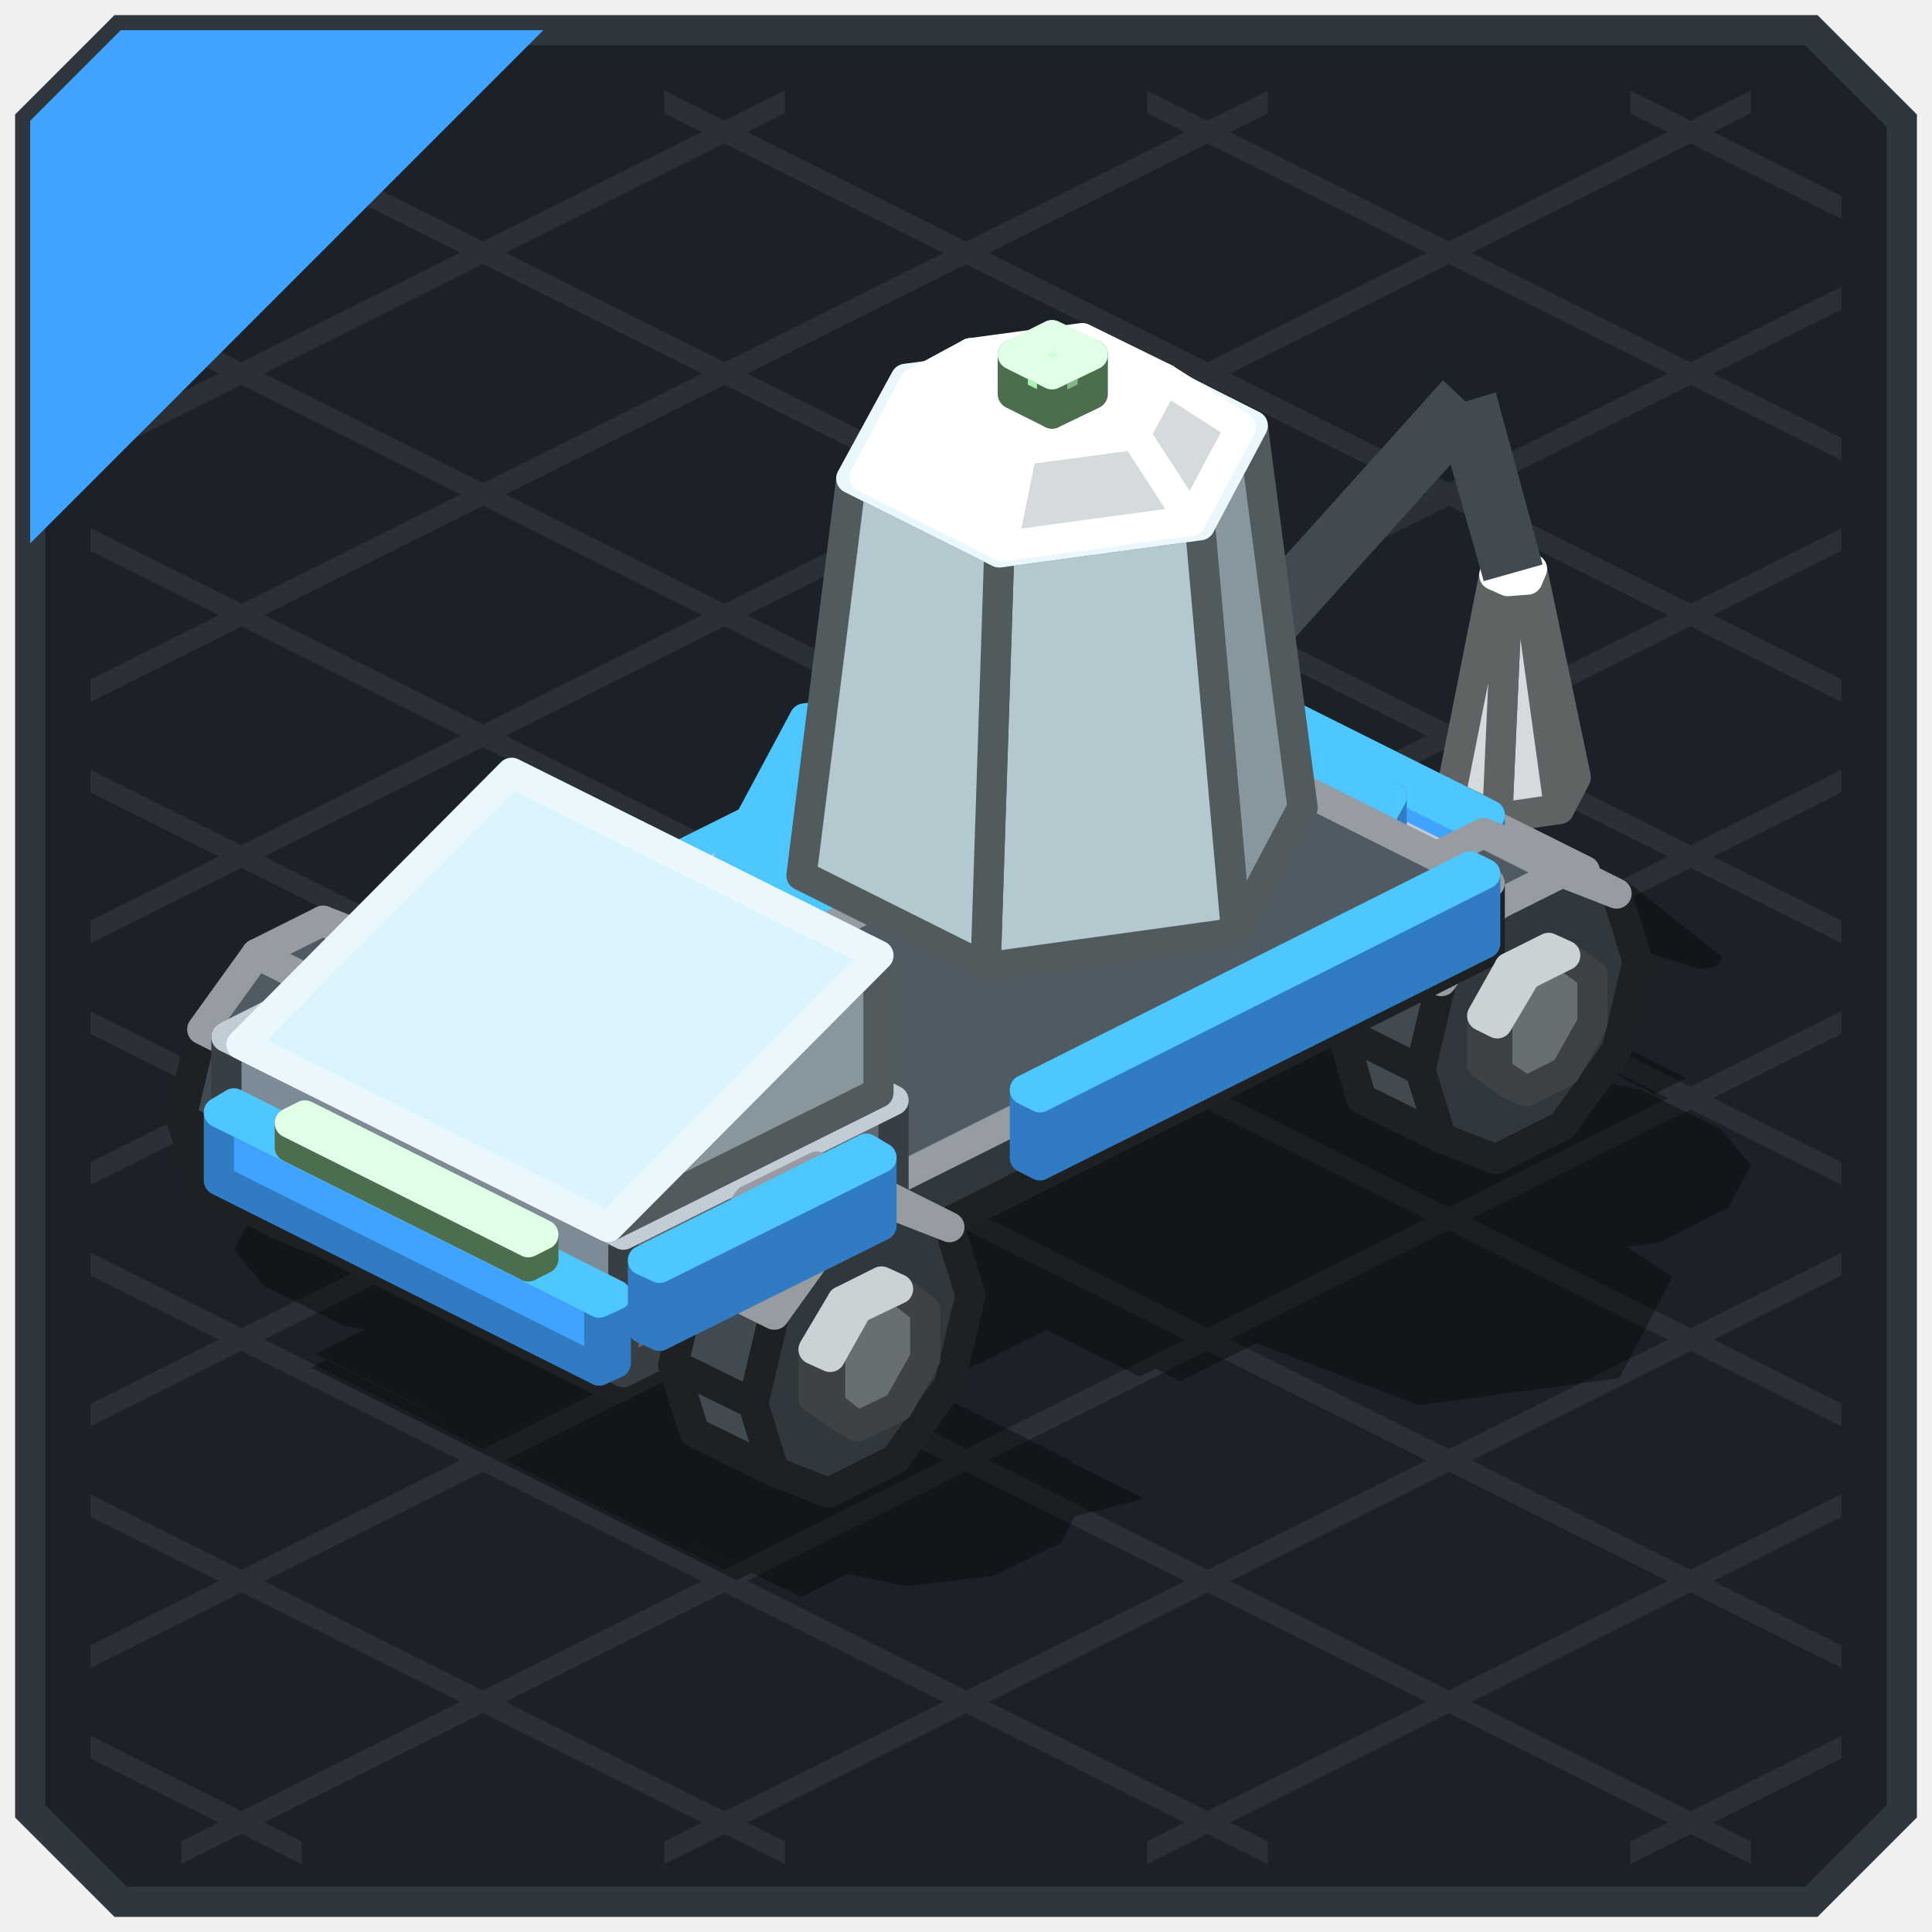
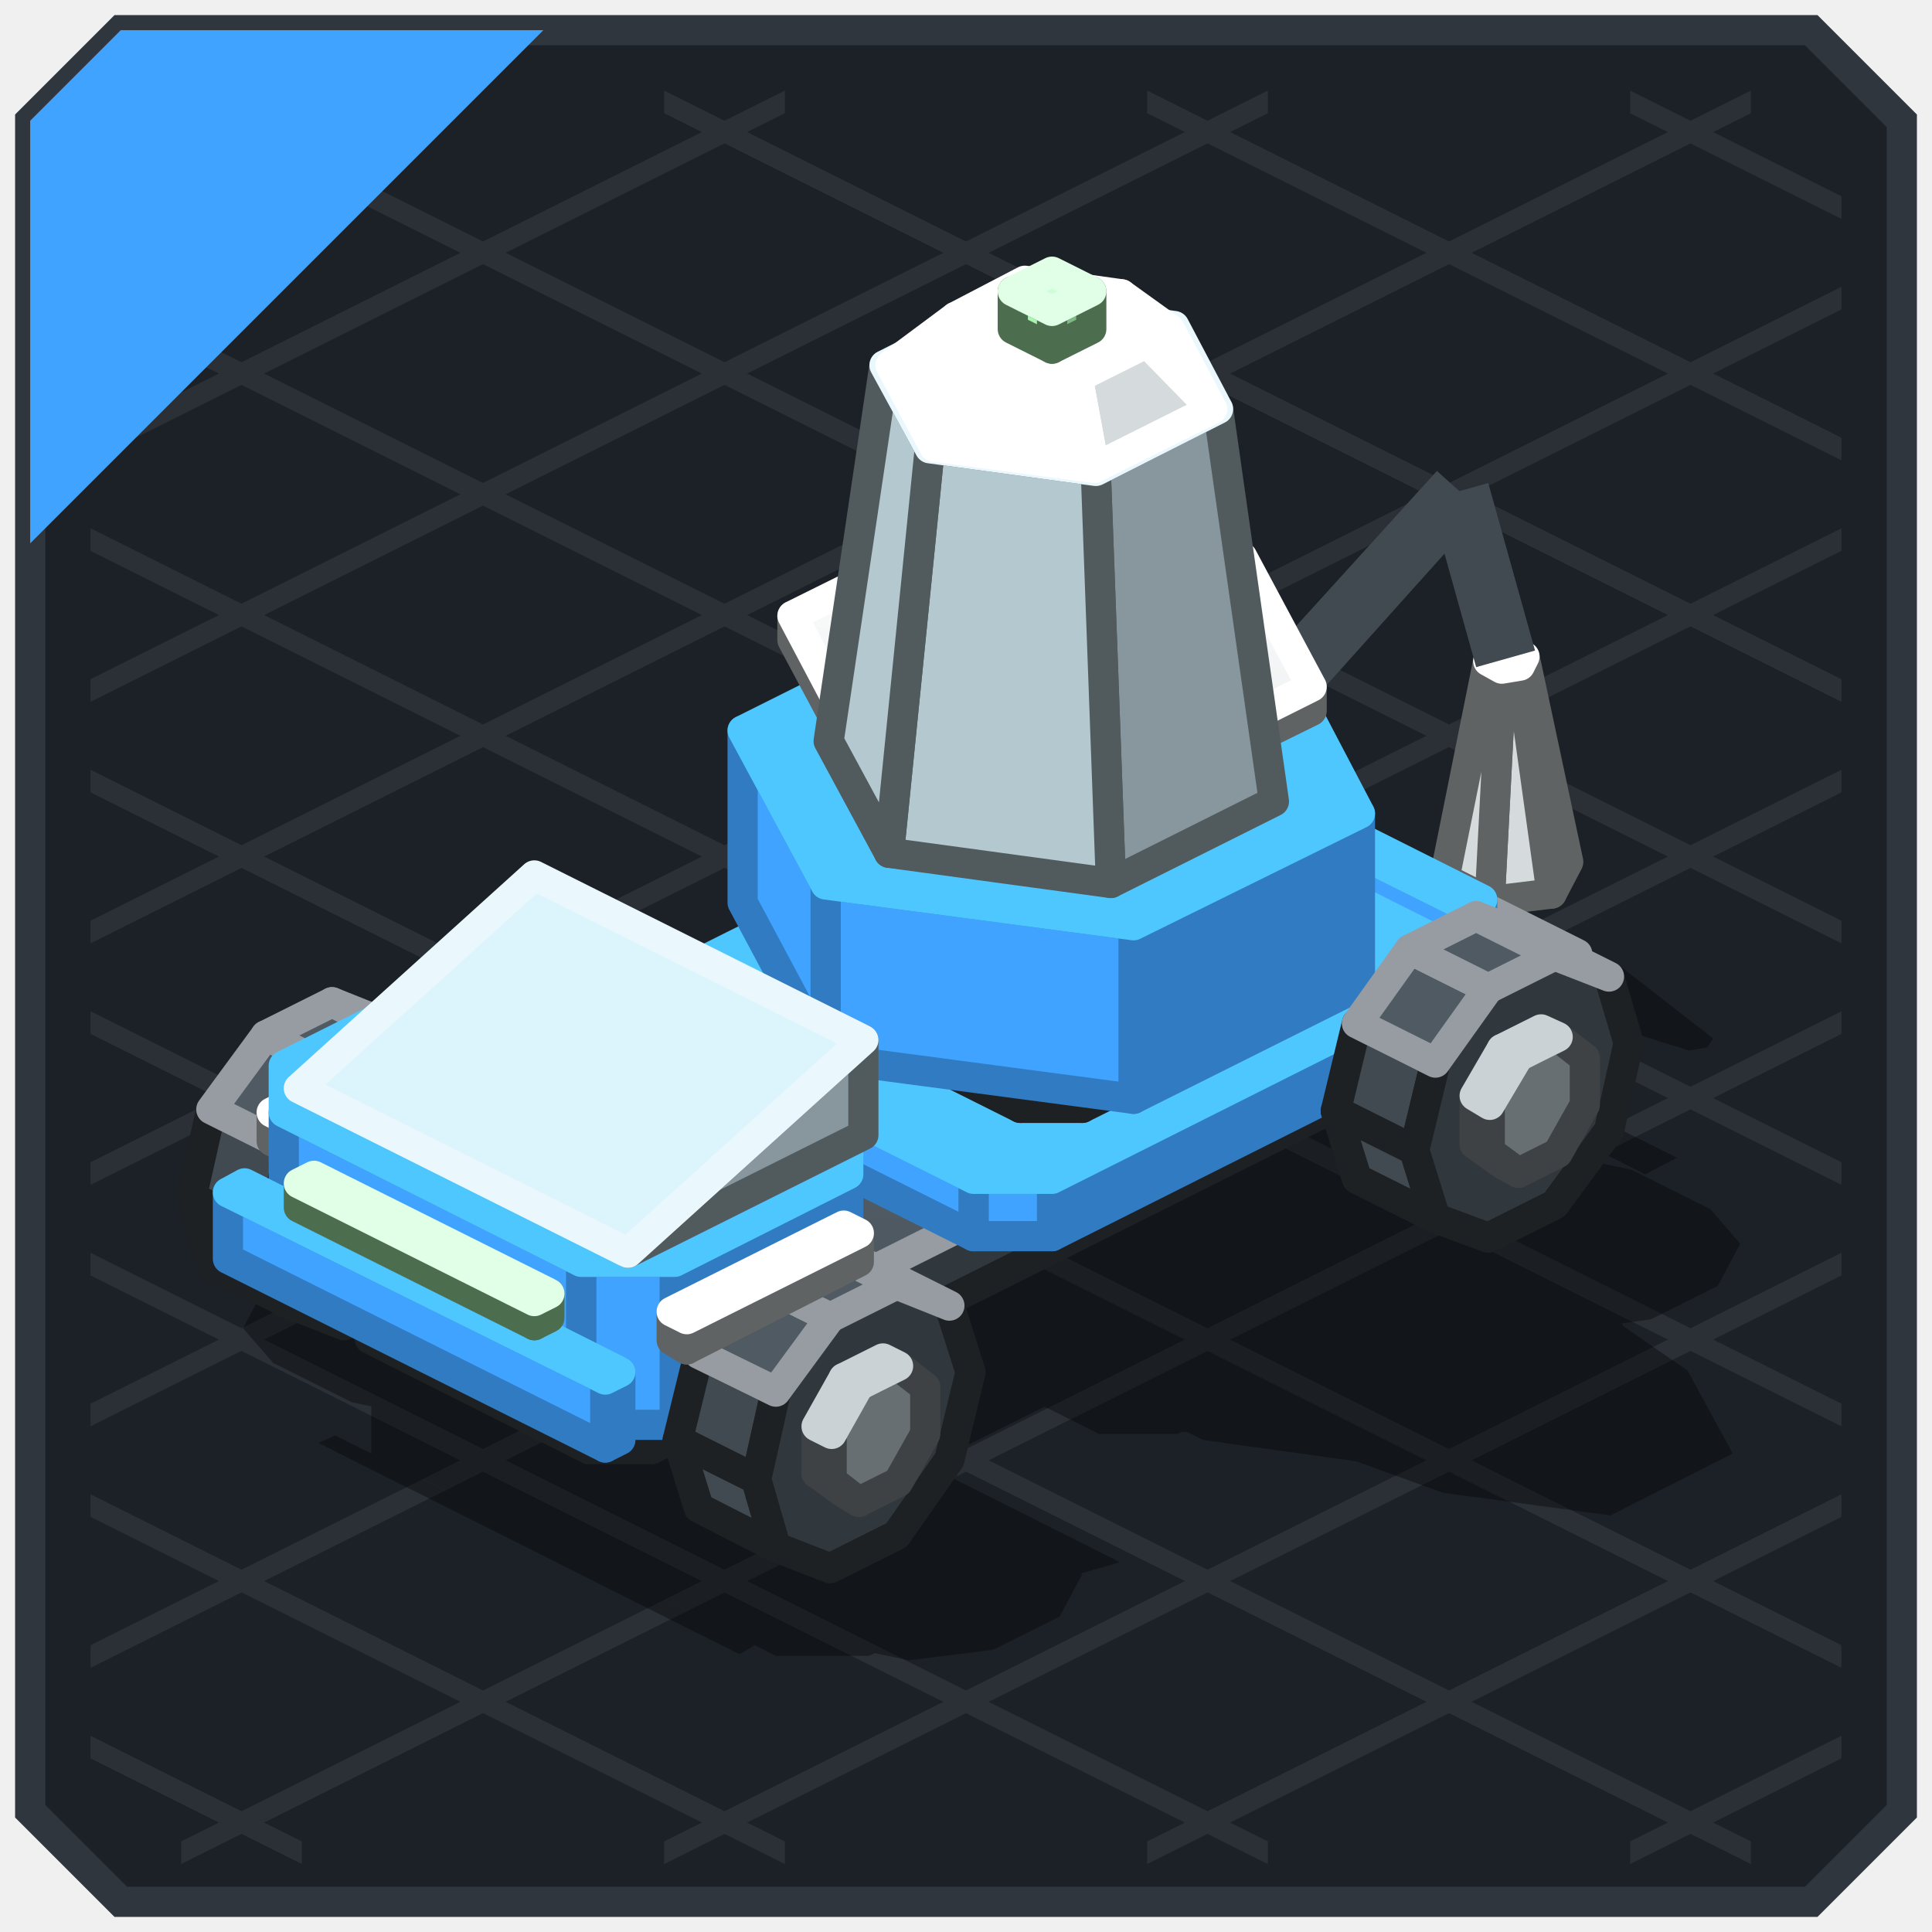
<svg xmlns="http://www.w3.org/2000/svg" width="128" height="128" viewBox="0 0 128 128">
+   <defs>
+     <linearGradient id="s0" x1="0" y1="0" x2="0" y2="1">
+       <stop offset="0" stop-color="#48525A" />
+       <stop offset="1" stop-color="#394147" />
+     </linearGradient>
+     <linearGradient id="s1" x1="0" y1="0" x2="0" y2="1">
+       <stop offset="0" stop-color="#616B73" />
+       <stop offset="1" stop-color="#48525A" />
+     </linearGradient>
+     <linearGradient id="s2" x1="0" y1="0" x2="0" y2="1">
+       <stop offset="0" stop-color="#FFFFFF" />
+       <stop offset="1" stop-color="#EAEDEE" />
+     </linearGradient>
+   </defs>
  <g stroke-width="2">
    <polygon points="8,2 120,2 126,8 126,120 120,126 8,126 2,120 2,8" fill="#1C2127" stroke="#2F363D" />
  </g>
  <g>
    <polygon points="108,6 122,13 122,14.5 108,7.5" fill="#2A3036" />
    <polygon points="76,6 122,29 122,30.5 76,7.5" fill="#2A3036" />
    <polygon points="44,6 122,45 122,46.5 44,7.5" fill="#2A3036" />
    <polygon points="12,6 122,61 122,62.5 12,7.5" fill="#2A3036" />
    <polygon points="6,19 122,77 122,78.5 6,20.5" fill="#2A3036" />
    <polygon points="6,35 122,93 122,94.5 6,36.5" fill="#2A3036" />
    <polygon points="6,51 122,109 122,110.5 6,52.5" fill="#2A3036" />
    <polygon points="6,67 116,122 116,123.5 6,68.5" fill="#2A3036" />
    <polygon points="6,83 84,122 84,123.5 6,84.5" fill="#2A3036" />
    <polygon points="6,99 52,122 52,123.5 6,100.5" fill="#2A3036" />
    <polygon points="6,115 20,122 20,123.5 6,116.5" fill="#2A3036" />
    <polygon points="6,13 20,6 20,7.5 6,14.5" fill="#2A3036" />
    <polygon points="6,29 52,6 52,7.5 6,30.5" fill="#2A3036" />
    <polygon points="6,45 84,6 84,7.5 6,46.5" fill="#2A3036" />
    <polygon points="6,61 116,6 116,7.5 6,62.5" fill="#2A3036" />
    <polygon points="6,77 122,19 122,20.5 6,78.5" fill="#2A3036" />
    <polygon points="6,93 122,35 122,36.5 6,94.5" fill="#2A3036" />
    <polygon points="6,109 122,51 122,52.5 6,110.5" fill="#2A3036" />
    <polygon points="12,122 122,67 122,68.5 12,123.5" fill="#2A3036" />
    <polygon points="44,122 122,83 122,84.5 44,123.5" fill="#2A3036" />
    <polygon points="76,122 122,99 122,100.5 76,123.5" fill="#2A3036" />
    <polygon points="108,122 122,115 122,116.5 108,123.5" fill="#2A3036" />
  </g>
  <g>
    <polygon points="8,2 36,2 2,36 2,8" fill="#40A3FF" />
  </g>
  <g opacity="0.35">
-     <polygon points="54.1,94 59.7,93.3 64.5,94.3 69.8,96.9 71.8,99.3 70.3,102.2 65.8,104.4 60.1,105.1 55.4,104.1 50.1,101.5 48.1,99.1 49.6,96.3" fill="#000000" />
-     <polygon points="61.4,98.6 64.7,98.4 67.8,100 67.5,101.7 64.8,103 61.5,103.2 58.4,101.6 58.7,99.9" fill="#000000" />
-     <polygon points="21.4,77.7 27.1,77 31.9,78 37.1,80.6 39.1,83 37.6,85.8 33.2,88.1 27.5,88.8 22.7,87.8 17.5,85.2 15.5,82.8 17,80" fill="#000000" />
-     <polygon points="22.4,79.1 25.7,78.9 28.9,80.5 28.5,82.2 25.9,83.5 22.6,83.7 19.4,82.1 19.8,80.4" fill="#000000" />
-     <polygon points="98.3,71.9 104,71.2 108.7,72.2 114,74.8 116,77.2 114.5,80 110,82.3 104.4,83 99.6,82 94.3,79.4 92.3,77 93.8,74.2" fill="#000000" />
-     <polygon points="105.6,76.5 108.9,76.3 112.1,77.9 111.7,79.6 109.1,80.9 105.7,81 102.6,79.5 103,77.8" fill="#000000" />
-     <polygon points="65.6,55.6 71.3,54.9 76.1,55.9 81.4,58.5 83.4,60.9 81.9,63.7 77.4,65.9 71.7,66.7 67,65.7 61.7,63.1 59.7,60.7 61.2,57.8" fill="#000000" />
-     <polygon points="66.6,57 70,56.8 73.1,58.4 72.7,60.1 70.1,61.4 66.8,61.6 63.6,60 64,58.3" fill="#000000" />
-     <polygon points="82.7,59.5 104.6,70.5 46.7,99.4 24.8,88.5" fill="#000000" />
-     <polygon points="38.8,80.7 71,96.8 53.1,105.8 20.9,89.7" fill="#000000" />
-     <polygon points="45.7,84.2 75.8,99.3 52,105.3 27.8,93.2" fill="#000000" />
-     <polygon points="64.5,95.2 68.5,97.2 53.8,104.6 49.8,102.6" fill="#000000" />
-     <polygon points="37.7,81.8 41.7,83.8 26.9,91.1 22.9,89.1" fill="#000000" />
-     <polygon points="29.3,93.9 46.1,102.3 45.1,102.8 28.3,94.4" fill="#000000" />
-     <polygon points="78.3,61 107.1,75.4 75.5,91.2 46.7,76.8" fill="#000000" />
-     <polygon points="103.7,74.8 107.7,76.8 78.2,91.5 74.2,89.5" fill="#000000" />
-     <polygon points="76.8,61.3 80.8,63.3 51.4,78.1 47.4,76.1" fill="#000000" />
-     <polygon points="78.2,67.3 99.6,78 80.7,87.5 59.2,76.7" fill="#000000" />
-     <polygon points="68.5,71.9 85.1,69.7 97.3,75.8 110.8,84.6 107.3,91.3 94,93.1 76.2,86.3 64.1,80.2" fill="#000000" />
-     <polygon points="62.6,68.9 85,65.9 103.1,75 97.1,86.2 74.7,89.2 56.6,80.2" fill="#000000" />
-     <polygon points="80.8,61.2 109.2,75.4 108.2,75.9 79.7,61.7" fill="#000000" />
-     <polygon points="21.6,90.1 49.8,104.2 48.8,104.7 20.6,90.6" fill="#000000" />
-     <polygon points="88.4,81.9 100.9,80.2 110,84.8 106.6,91 94.2,92.6 85.1,88.1" fill="#000000" />
-     <polygon points="100.1,86.4 104.4,88.5 101.7,89.8 97.4,87.7" fill="#000000" />
-     <polygon points="100.6,57.4 104.7,56.9 107.8,58.4 114.1,63.4 113.8,64 112.6,64.2 102.5,61 99.5,59.5" fill="#000000" />
-     <polygon points="82.9,57 111.7,71.4 109.6,72.5 80.8,58" fill="#000000" />
+     <polygon points="54.2,99.1 59.8,98.3 64.5,99.3 69.7,101.9 71.7,104.3 70.2,107.1 65.8,109.3 60.2,110 55.5,109 50.3,106.4 48.3,104.1 49.8,101.3" fill="#000000" />
+     <polygon points="61.4,103.6 64.7,103.4 67.8,104.9 67.4,106.6 64.8,107.9 61.5,108.1 58.4,106.5 58.8,104.9" fill="#000000" />
+     <polygon points="22,83 27.6,82.2 32.3,83.2 37.5,85.8 39.5,88.2 38,91 33.6,93.2 28,93.9 23.3,92.9 18.1,90.3 16.1,88 17.6,85.2" fill="#000000" />
+     <polygon points="23,84.3 26.2,84.2 29.3,85.7 29,87.4 26.4,88.7 23.1,88.8 20,87.3 20.4,85.6" fill="#000000" />
+     <polygon points="97.8,77.2 103.4,76.5 108.1,77.5 113.3,80.1 115.3,82.4 113.8,85.2 109.4,87.4 103.8,88.2 99.1,87.2 93.9,84.6 91.9,82.2 93.4,79.4" fill="#000000" />
+     <polygon points="105,81.8 108.3,81.6 111.4,83.1 111,84.8 108.5,86.1 105.2,86.2 102.1,84.7 102.4,83" fill="#000000" />
+     <polygon points="65.6,61.1 71.2,60.4 75.9,61.4 81.1,64 83.1,66.3 81.6,69.1 77.2,71.3 71.6,72.1 66.9,71.1 61.7,68.5 59.7,66.1 61.2,63.3" fill="#000000" />
+     <polygon points="66.6,62.5 69.9,62.3 73,63.9 72.6,65.5 70,66.8 66.7,67 63.6,65.5 64,63.8" fill="#000000" />
+     <polygon points="80.4,66 84.5,66 102,74.8 102,76.8 49,103.3 44.8,103.3 27.4,94.6 27.4,92.5" fill="#000000" />
+     <polygon points="36,87.5 42.2,87.5 69,100.9 69,104 57.6,109.7 51.4,109.7 24.6,96.3 24.6,93.2" fill="#000000" />
+     <polygon points="48.3,90.5 74.2,103.5 54.5,109.2 32.7,98.3" fill="#000000" />
+     <polygon points="65.2,102.1 67.5,103.3 56.1,109 53.8,107.8" fill="#000000" />
+     <polygon points="38.8,88.9 41,90 29.6,95.7 27.3,94.6" fill="#000000" />
+     <polygon points="30.6,99.3 47.2,107.6 46.2,108.2 29.6,99.8" fill="#000000" />
+     <polygon points="75.5,67.7 80.7,67.7 103.9,79.4 103.9,82 78,95 72.8,95 49.5,83.3 49.5,80.7" fill="#000000" />
+     <polygon points="75.9,73.7 80,73.7 96.3,81.8 96.3,83.9 81.7,91.1 77.6,91.1 61.3,83 61.3,80.9" fill="#000000" />
+     <polygon points="74.1,72.6 94.6,75.3 102.1,79.1 107.6,89.3 92.6,96.8 72.1,94 64.6,90.3 59.1,80.1" fill="#000000" />
+     <polygon points="83.2,79.2 97.9,81.2 111.8,90.8 114.8,96.3 106.7,100.4 95.6,98.9 76.3,91.9 72.4,84.6" fill="#000000" />
+     <polygon points="86.7,80 103.9,82.3 104.9,82.9 109.5,91.5 96.9,97.8 79.7,95.4 78.7,94.9 74.1,86.3" fill="#000000" />
+     <polygon points="80.6,66.7 108.6,80.7 107.6,81.2 79.5,67.2" fill="#000000" />
+     <polygon points="22.2,95.1 50,109 49,109.6 21.1,95.6" fill="#000000" />
+     <polygon points="100.9,89.5 111.5,91 114.4,96.3 106.6,100.2 95.9,98.8 93.1,93.4" fill="#000000" />
+     <polygon points="106.2,94.8 110.5,96.9 107.9,98.2 103.6,96.1" fill="#000000" />
+     <polygon points="100.1,62.9 104.2,62.4 107.2,63.9 113.5,68.8 113.1,69.4 111.9,69.6 102,66.5 99,65" fill="#000000" />
+     <polygon points="82.6,62.5 111.1,76.7 109,77.8 80.6,63.5" fill="#000000" />
  </g>
  <g stroke-width="2" stroke-linejoin="round">
-     <polygon points="60.3,48.3 60.3,51.5 59.2,51 59.2,47.8" fill="#8A9398" stroke="#3E4244" />
-     <polygon points="60.3,51.5 62.1,52.9 61.1,52.3 59.2,51" fill="#686F73" stroke="#3E4244" />
-     <polygon points="62.1,45.1 60.3,48.3 60.3,51.5 62.1,52.9 64.7,51.6 66.6,48.4 66.6,45.2 64.7,43.8" fill="#686F73" stroke="#3E4244" />
-     <polygon points="62.1,45.1 60.3,48.3 59.2,47.8 61.1,44.6" fill="#A8B3B9" stroke="#CBD2D5" />
-     <polygon points="64.7,43.8 62.1,45.1 61.1,44.6 63.7,43.3" fill="#A8B3B9" stroke="#CBD2D5" />
-     <polygon points="62.9,48.7 61.5,54.6 56.2,51.9 57.6,46.1" fill="#414A51" stroke="#1D2124" />
-     <polygon points="61.5,54.6 62.9,59.1 57.6,56.4 56.2,51.9" fill="#414A51" stroke="#1D2124" />
-     <polygon points="66.5,43.7 62.9,48.7 61.5,54.6 62.9,59.1 66.5,60.5 70.9,58.3 74.5,53.2 75.9,47.4 74.5,42.9 70.9,41.5" fill="#31383D" stroke="#1D2124" />
-     <polygon points="66.5,43.7 62.9,48.7 57.6,46.1 61.2,41.1" fill="#4F5A63" stroke="#969CA1" />
-     <polygon points="74.5,42.9 70.9,41.5 65.6,38.9 69.2,40.3" fill="#414A51" stroke="#969CA1" />
-     <polygon points="70.9,41.5 66.5,43.7 61.2,41.1 65.6,38.9" fill="#4F5A63" stroke="#969CA1" />
-     <polygon points="104.4,51.5 103.3,53.6 101.2,38.4 101.5,37.7" fill="#A1A6A6" stroke="#606363" />
-     <polygon points="103.3,53.6 99.2,54.2 99.9,38.5 101.2,38.4" fill="#D5DBDC" stroke="#606363" />
-     <polygon points="99.2,54.2 96.1,52.7 99,38.1 99.9,38.5" fill="#D5DBDC" stroke="#606363" />
-     <polygon points="99,38.1 99.4,37.5 100.6,37.3 101.5,37.7 101.2,38.4 99.9,38.5" fill="#FFFFFF" stroke="#FFFFFF" />
-     <polygon points="105,61.6 102.9,62.7 102.9,58.8 105,57.7" fill="#31383D" stroke="#1D2124" />
-     <polygon points="102.9,62.7 76.6,49.5 76.6,45.6 102.9,58.8" fill="#414A51" stroke="#1D2124" />
-     <polygon points="76.6,45.6 78.7,44.6 105,57.7 102.9,58.8" fill="#4F5A63" stroke="#969CA1" />
-     <polygon points="99.1,26 102.2,37.4 98.3,38.5 95.1,27.2" fill="#414A51" />
-     <polygon points="71.6,49 42.1,63.8 42.1,59.3 71.6,44.5" fill="#307BC1" stroke="#307BC1" />
-     <polygon points="42.1,63.8 41,63.2 41,58.7 42.1,59.3" fill="#40A3FF" stroke="#307BC1" />
-     <polygon points="41,58.7 70.5,44 71.6,44.5 42.1,59.3" fill="#4EC7FF" stroke="#4EC7FF" />
-     <polygon points="16,70.4 16,73.6 15,73.1 15,69.9" fill="#8A9398" stroke="#3E4244" />
-     <polygon points="16,73.6 17.9,75 16.8,74.5 15,73.1" fill="#686F73" stroke="#3E4244" />
-     <polygon points="17.9,67.2 16,70.4 16,73.6 17.9,75 20.5,73.7 22.4,70.5 22.4,67.3 20.5,65.9" fill="#686F73" stroke="#3E4244" />
-     <polygon points="17.9,67.2 16,70.4 15,69.9 16.8,66.7" fill="#A8B3B9" stroke="#CBD2D5" />
-     <polygon points="20.5,65.9 17.9,67.2 16.8,66.7 19.5,65.4" fill="#A8B3B9" stroke="#CBD2D5" />
-     <polygon points="98.7,60.5 97.6,61 97.6,54.6 98.7,54" fill="#307BC1" stroke="#307BC1" />
-     <polygon points="97.6,61 73.4,48.9 73.4,42.5 97.6,54.6" fill="#40A3FF" stroke="#307BC1" />
-     <polygon points="73.4,42.5 74.5,41.9 98.7,54 97.6,54.6" fill="#4EC7FF" stroke="#4EC7FF" />
-     <polygon points="78.7,44 95.6,25.2 98.6,28 81.8,46.7" fill="#414A51" />
-     <polygon points="98.7,62.2 67.1,78 67.1,74.1 98.7,58.3" fill="#5F6971" stroke="#383F44" />
-     <polygon points="67.1,78 40.8,64.8 40.8,60.9 67.1,74.1" fill="#7D8B96" stroke="#383F44" />
-     <polygon points="40.8,60.9 72.4,45.2 98.7,58.3 67.1,74.1" fill="#98AAB7" stroke="#C1CCD4" />
-     <polygon points="95.5,65 94.1,70.9 88.9,68.3 90.2,62.4" fill="#414A51" stroke="#1D2124" />
-     <polygon points="94.1,70.9 95.5,75.4 90.2,72.8 88.9,68.3" fill="#414A51" stroke="#1D2124" />
-     <polygon points="99.1,60 95.5,65 94.1,70.9 95.5,75.4 99.1,76.8 103.5,74.6 107.1,69.6 108.5,63.7 107.1,59.2 103.5,57.8" fill="#31383D" stroke="#1D2124" />
-     <polygon points="99.1,60 95.5,65 90.2,62.4 93.8,57.4" fill="#4F5A63" stroke="#969CA1" />
-     <polygon points="107.1,59.2 103.5,57.8 98.3,55.2 101.9,56.6" fill="#414A51" stroke="#969CA1" />
-     <polygon points="103.5,57.8 99.1,60 93.8,57.4 98.3,55.2" fill="#4F5A63" stroke="#969CA1" />
-     <polygon points="88.7,59.6 69.7,69.1 69.7,65.2 88.7,55.8" fill="#31383D" stroke="#1D2124" />
-     <polygon points="69.7,69.1 50.8,59.6 50.8,55.8 69.7,65.2" fill="#414A51" stroke="#1D2124" />
-     <polygon points="50.8,55.8 69.7,46.3 88.7,55.8 69.7,65.2" fill="#4F5A63" stroke="#969CA1" />
-     <polygon points="92.2,55.3 86.1,66.5 86.1,64 92.2,52.8" fill="#307BC1" stroke="#307BC1" />
-     <polygon points="86.1,66.5 63.7,69.5 63.7,67 86.1,64" fill="#307BC1" stroke="#307BC1" />
-     <polygon points="63.7,69.5 47.3,61.3 47.3,58.8 63.7,67" fill="#40A3FF" stroke="#307BC1" />
-     <polygon points="47.3,58.8 53.3,47.6 75.7,44.5 92.2,52.8 86.1,64 63.7,67" fill="#4EC7FF" stroke="#4EC7FF" />
-     <polygon points="18.6,70.8 17.3,76.7 12,74.1 13.4,68.2" fill="#414A51" stroke="#1D2124" />
-     <polygon points="17.3,76.7 18.6,81.2 13.4,78.5 12,74.1" fill="#414A51" stroke="#1D2124" />
-     <polygon points="22.2,65.8 18.6,70.8 17.3,76.7 18.6,81.2 22.2,82.6 26.7,80.4 30.3,75.4 31.7,69.5 30.3,65 26.7,63.6" fill="#31383D" stroke="#1D2124" />
-     <polygon points="22.2,65.8 18.6,70.8 13.4,68.2 17,63.2" fill="#4F5A63" stroke="#969CA1" />
-     <polygon points="30.3,65 26.7,63.6 21.4,61 25,62.4" fill="#414A51" stroke="#969CA1" />
-     <polygon points="26.7,63.6 22.2,65.8 17,63.2 21.4,61" fill="#4F5A63" stroke="#969CA1" />
-     <polygon points="98.7,63 40.8,92 40.8,87.4 98.7,58.5" fill="#31383D" stroke="#1D2124" />
-     <polygon points="40.8,92 21.8,82.5 21.8,78 40.8,87.4" fill="#414A51" stroke="#1D2124" />
-     <polygon points="21.8,78 79.7,49 98.7,58.5 40.8,87.4" fill="#4F5A63" stroke="#969CA1" />
-     <polygon points="86.3,53.5 81.9,61.8 79.5,34.8 83,28.2" fill="#88979D" stroke="#515A5D" />
-     <polygon points="81.9,61.8 65.3,64.1 66.2,36.6 79.5,34.8" fill="#B4C8CF" stroke="#515A5D" />
-     <polygon points="65.3,64.1 53.1,58 56.4,31.7 66.2,36.6" fill="#B4C8CF" stroke="#515A5D" />
-     <polygon points="56.4,31.7 60,25.1 73.3,23.3 83,28.2 79.5,34.8 66.2,36.6" fill="#DCF4FC" stroke="#EAF8FD" />
-     <polygon points="98.4,62.5 68.9,77.2 68.9,72.7 98.4,57.9" fill="#307BC1" stroke="#307BC1" />
-     <polygon points="68.9,77.2 67.9,76.7 67.9,72.2 68.9,72.7" fill="#40A3FF" stroke="#307BC1" />
-     <polygon points="67.9,72.2 97.4,57.4 98.4,57.9 68.9,72.7" fill="#4EC7FF" stroke="#4EC7FF" />
-     <polygon points="99.2,67.8 99.2,71 98.2,70.5 98.2,67.3" fill="#8A9398" stroke="#3E4244" />
-     <polygon points="99.2,71 101.1,72.3 100,71.8 98.2,70.5" fill="#686F73" stroke="#3E4244" />
-     <polygon points="101.1,64.6 99.2,67.8 99.2,71 101.1,72.3 103.7,71 105.5,67.8 105.5,64.6 103.7,63.3" fill="#686F73" stroke="#3E4244" />
-     <polygon points="101.1,64.6 99.2,67.8 98.2,67.3 100,64.1" fill="#A8B3B9" stroke="#CBD2D5" />
-     <polygon points="103.7,63.3 101.1,64.6 100,64.1 102.6,62.8" fill="#A8B3B9" stroke="#CBD2D5" />
-     <polygon points="31.6,67.7 16.8,75.1 16.8,70.6 31.6,63.2" fill="#307BC1" stroke="#307BC1" />
-     <polygon points="16.8,75.1 15.8,74.6 15.8,70.1 16.8,70.6" fill="#40A3FF" stroke="#307BC1" />
-     <polygon points="15.8,70.1 30.5,62.7 31.6,63.2 16.8,70.6" fill="#4EC7FF" stroke="#4EC7FF" />
-     <polygon points="57.3,31.6 60.6,25.4 64.3,23.4 62.3,27.1" fill="#FFFFFF" stroke="#FFFFFF" />
-     <polygon points="82.2,28.3 78.9,34.5 75.2,28.8 77.2,25.1" fill="#D5DBDC" stroke="#FFFFFF" />
-     <polygon points="78.9,34.5 66.4,36.2 67.7,29.8 75.2,28.8" fill="#D5DBDC" stroke="#FFFFFF" />
-     <polygon points="66.4,36.2 57.3,31.6 62.3,27.1 67.7,29.8" fill="#FFFFFF" stroke="#FFFFFF" />
-     <polygon points="62.3,27.1 64.3,23.4 71.7,22.4 77.2,25.1 75.2,28.8 67.7,29.8" fill="#FFFFFF" stroke="#FFFFFF" />
-     <polygon points="72.4,26.1 69.7,27.4 69.7,24.8 72.4,23.5" fill="#7FB985" stroke="#4C6E4F" />
-     <polygon points="69.7,27.4 67.1,26.1 67.1,23.5 69.7,24.8" fill="#A8F5B0" stroke="#4C6E4F" />
-     <polygon points="67.1,23.5 69.7,22.2 72.4,23.5 69.7,24.8" fill="#CDFFD7" stroke="#E1FFE7" />
-     <polygon points="59.2,81.9 41.3,90.9 41.3,81.8 59.2,72.9" fill="#5F6971" stroke="#383F44" />
-     <polygon points="41.3,90.9 15,77.7 15,68.7 41.3,81.8" fill="#7D8B96" stroke="#383F44" />
-     <polygon points="15,68.7 32.9,59.7 59.2,72.9 41.3,81.8" fill="#98AAB7" stroke="#C1CCD4" />
-     <polygon points="58.2,72.4 40.3,81.3 58.2,63.3" fill="#88979D" stroke="#515A5D" />
-     <polygon points="16,69.2 33.9,51.2 58.2,63.3 40.3,81.3" fill="#DCF4FC" stroke="#EAF8FD" />
-     <polygon points="40.8,90.3 39.7,90.8 39.7,86.3 40.8,85.8" fill="#307BC1" stroke="#307BC1" />
-     <polygon points="39.7,90.8 14.5,78.2 14.5,73.7 39.7,86.3" fill="#40A3FF" stroke="#307BC1" />
-     <polygon points="14.5,73.7 15.5,73.1 40.8,85.8 39.7,86.3" fill="#4EC7FF" stroke="#4EC7FF" />
-     <polygon points="36,83.4 35,83.9 35,82.3 36,81.8" fill="#7FB985" stroke="#4C6E4F" />
-     <polygon points="35,83.9 19.2,76 19.2,74.4 35,82.3" fill="#A8F5B0" stroke="#4C6E4F" />
-     <polygon points="19.2,74.4 20.2,73.9 36,81.8 35,82.3" fill="#CDFFD7" stroke="#E1FFE7" />
-     <polygon points="51.3,87.1 49.9,93 44.6,90.4 46,84.5" fill="#414A51" stroke="#1D2124" />
-     <polygon points="49.9,93 51.3,97.5 46,94.9 44.6,90.4" fill="#414A51" stroke="#1D2124" />
-     <polygon points="54.9,82.1 51.3,87.1 49.9,93 51.3,97.5 54.9,98.9 59.3,96.7 62.9,91.7 64.3,85.8 62.9,81.3 59.3,79.9" fill="#31383D" stroke="#1D2124" />
-     <polygon points="54.9,82.1 51.3,87.1 46,84.5 49.6,79.5" fill="#4F5A63" stroke="#969CA1" />
-     <polygon points="62.9,81.3 59.3,79.9 54.1,77.3 57.7,78.7" fill="#414A51" stroke="#969CA1" />
-     <polygon points="59.3,79.9 54.9,82.1 49.6,79.5 54.1,77.3" fill="#4F5A63" stroke="#969CA1" />
-     <polygon points="58.4,81.2 43.7,88.5 43.7,84 58.4,76.7" fill="#307BC1" stroke="#307BC1" />
-     <polygon points="43.7,88.5 42.6,88 42.6,83.5 43.7,84" fill="#40A3FF" stroke="#307BC1" />
-     <polygon points="42.6,83.5 57.4,76.1 58.4,76.7 43.7,84" fill="#4EC7FF" stroke="#4EC7FF" />
-     <polygon points="55,89.9 55,93.1 53.9,92.6 53.9,89.4" fill="#8A9398" stroke="#3E4244" />
-     <polygon points="55,93.1 56.8,94.5 55.8,93.9 53.9,92.6" fill="#686F73" stroke="#3E4244" />
-     <polygon points="56.8,86.7 55,89.9 55,93.1 56.8,94.5 59.5,93.2 61.3,90 61.3,86.8 59.5,85.4" fill="#686F73" stroke="#3E4244" />
-     <polygon points="56.8,86.7 55,89.9 53.9,89.4 55.8,86.2" fill="#A8B3B9" stroke="#CBD2D5" />
-     <polygon points="59.5,85.4 56.8,86.7 55.8,86.2 58.4,84.9" fill="#A8B3B9" stroke="#CBD2D5" />
+     <polygon points="60.3,53.9 60.3,57.1 59.3,56.6 59.3,53.4" fill="#8A9398" stroke="#3E4244" />
+     <polygon points="60.3,57.1 62.1,58.4 61.1,57.9 59.3,56.6" fill="#686F73" stroke="#3E4244" />
+     <polygon points="62.1,50.8 60.3,53.9 60.3,57.1 62.1,58.4 64.7,57.1 66.5,54 66.5,50.8 64.7,49.5" fill="#686F73" stroke="#3E4244" />
+     <polygon points="62.1,50.8 60.3,53.9 59.3,53.4 61.1,50.3" fill="#A8B3B9" stroke="#CBD2D5" />
+     <polygon points="64.7,49.5 62.1,50.8 61.1,50.3 63.7,49" fill="#A8B3B9" stroke="#CBD2D5" />
+     <polygon points="62.9,54.3 61.5,60.1 56.3,57.5 57.7,51.7" fill="#414A51" stroke="#1D2124" />
+     <polygon points="61.5,60.1 62.9,64.6 57.7,62 56.3,57.5" fill="#414A51" stroke="#1D2124" />
+     <polygon points="66.4,49.4 62.9,54.3 61.5,60.1 62.9,64.6 66.4,65.9 70.8,63.7 74.4,58.8 75.7,53 74.4,48.6 70.8,47.2" fill="#31383D" stroke="#1D2124" />
+     <polygon points="66.4,49.4 62.9,54.3 57.7,51.7 61.2,46.8" fill="#4F5A63" stroke="#969CA1" />
+     <polygon points="74.4,48.6 70.8,47.2 65.6,44.6 69.2,46" fill="#414A51" stroke="#969CA1" />
+     <polygon points="70.8,47.2 66.4,49.4 61.2,46.8 65.6,44.6" fill="#4F5A63" stroke="#969CA1" />
+     <polygon points="103.9,57.1 102.8,59.2 100.7,44.1 101,43.5" fill="#A1A6A6" stroke="#606363" />
+     <polygon points="102.8,59.2 98.7,59.7 99.5,44.3 100.7,44.1" fill="#D5DBDC" stroke="#606363" />
+     <polygon points="98.7,59.7 95.7,58.2 98.6,43.8 99.5,44.3" fill="#D5DBDC" stroke="#606363" />
+     <polygon points="98.6,43.8 98.9,43.2 100.1,43.1 101,43.5 100.7,44.1 99.5,44.3" fill="#FFFFFF" stroke="#FFFFFF" />
+     <polygon points="104.5,67 102.4,68.1 102.4,64.3 104.5,63.2" fill="#31383D" stroke="#1D2124" />
+     <polygon points="102.4,68.1 76.4,55.1 76.4,51.3 102.4,64.3" fill="url(#s0)" stroke="#1D2124" />
+     <polygon points="76.4,51.3 78.5,50.2 104.5,63.2 102.4,64.3" fill="url(#s1)" stroke="#969CA1" />
+     <polygon points="98.6,32 101.7,43.1 97.8,44.2 94.7,33.1" fill="#414A51" />
+     <polygon points="16.7,75.8 16.7,78.9 15.6,78.4 15.6,75.2" fill="#8A9398" stroke="#3E4244" />
+     <polygon points="16.7,78.9 18.5,80.3 17.5,79.7 15.6,78.4" fill="#686F73" stroke="#3E4244" />
+     <polygon points="18.5,72.6 16.7,75.8 16.7,78.9 18.5,80.3 21.1,79 22.9,75.8 22.9,72.6 21.1,71.3" fill="#686F73" stroke="#3E4244" />
+     <polygon points="18.5,72.6 16.7,75.8 15.6,75.2 17.5,72.1" fill="#A8B3B9" stroke="#CBD2D5" />
+     <polygon points="21.1,71.3 18.5,72.6 17.5,72.1 20,70.8" fill="#A8B3B9" stroke="#CBD2D5" />
+     <polygon points="19.2,76.1 17.9,81.9 12.7,79.3 14,73.5" fill="#414A51" stroke="#1D2124" />
+     <polygon points="17.9,81.9 19.2,86.4 14,83.8 12.7,79.3" fill="#414A51" stroke="#1D2124" />
+     <polygon points="22.8,71.2 19.2,76.1 17.9,81.9 19.2,86.4 22.8,87.8 27.2,85.6 30.7,80.6 32.1,74.8 30.7,70.4 27.2,69" fill="#31383D" stroke="#1D2124" />
+     <polygon points="22.8,71.2 19.2,76.1 14,73.5 17.6,68.6" fill="#4F5A63" stroke="#969CA1" />
+     <polygon points="30.7,70.4 27.2,69 22,66.4 25.5,67.8" fill="#414A51" stroke="#969CA1" />
+     <polygon points="27.2,69 22.8,71.2 17.6,68.6 22,66.4" fill="#4F5A63" stroke="#969CA1" />
+     <polygon points="96.1,69.5 43.2,96 43.2,91.5 96.1,65" fill="#31383D" stroke="#1D2124" />
+     <polygon points="43.2,96 39,96 39,91.5 43.2,91.5" fill="#414A51" stroke="#1D2124" />
+     <polygon points="39,96 24.5,88.7 24.5,84.2 39,91.5" fill="url(#s0)" stroke="#1D2124" />
+     <polygon points="24.5,84.2 24.5,82.2 77.4,55.7 81.6,55.7 96.1,62.9 96.1,65 43.2,91.5 39,91.5" fill="url(#s1)" stroke="#969CA1" />
+     <polygon points="98.2,65.9 97.2,66.5 97.2,60.1 98.2,59.6" fill="#307BC1" stroke="#307BC1" />
+     <polygon points="97.2,66.5 73.3,54.5 73.3,48.2 97.2,60.1" fill="#40A3FF" stroke="#307BC1" />
+     <polygon points="73.3,48.2 74.3,47.6 98.2,59.6 97.2,60.1" fill="#4EC7FF" stroke="#4EC7FF" />
+     <polygon points="78.5,49.6 95.2,31.2 98.2,33.9 81.6,52.4" fill="#414A51" />
+     <polygon points="95.6,68.9 69.7,81.9 69.7,78.1 95.6,65.1" fill="#307BC1" stroke="#307BC1" />
+     <polygon points="69.7,81.9 64.5,81.9 64.5,78.1 69.7,78.1" fill="#40A3FF" stroke="#307BC1" />
+     <polygon points="64.5,81.9 43.7,71.5 43.7,67.7 64.5,78.1" fill="#40A3FF" stroke="#307BC1" />
+     <polygon points="43.7,67.7 43.7,65.1 69.7,52.1 74.9,52.1 95.6,62.5 95.6,65.1 69.7,78.1 64.5,78.1" fill="#4EC7FF" stroke="#4EC7FF" />
+     <polygon points="86.3,66.1 71.7,73.4 71.7,70.9 86.3,63.6" fill="#31383D" stroke="#1D2124" />
+     <polygon points="71.7,73.4 67.6,73.4 67.6,70.9 71.7,70.9" fill="#414A51" stroke="#1D2124" />
+     <polygon points="67.6,73.4 53,66.1 53,63.6 67.6,70.9" fill="url(#s0)" stroke="#1D2124" />
+     <polygon points="53,63.6 53,61.5 67.6,54.2 71.7,54.2 86.3,61.5 86.3,63.6 71.7,70.9 67.6,70.9" fill="url(#s1)" stroke="#969CA1" />
+     <polygon points="90.1,65.3 75.1,72.8 75.1,61.3 90.1,53.9" fill="#307BC1" stroke="#307BC1" />
+     <polygon points="75.1,72.8 54.7,70.1 54.7,58.6 75.1,61.3" fill="#40A3FF" stroke="#307BC1" />
+     <polygon points="54.7,70.1 49.2,59.8 49.2,48.4 54.7,58.6" fill="#40A3FF" stroke="#307BC1" />
+     <polygon points="49.2,48.4 64.2,40.9 84.7,43.6 90.1,53.9 75.1,61.3 54.7,58.6" fill="#4EC7FF" stroke="#4EC7FF" />
+     <polygon points="95.1,70.4 93.7,76.2 88.5,73.6 89.9,67.8" fill="#414A51" stroke="#1D2124" />
+     <polygon points="93.7,76.2 95.1,80.7 89.9,78.1 88.5,73.6" fill="#414A51" stroke="#1D2124" />
+     <polygon points="98.6,65.5 95.1,70.4 93.7,76.2 95.1,80.7 98.6,82 103,79.8 106.6,74.9 107.9,69.1 106.6,64.7 103,63.3" fill="#31383D" stroke="#1D2124" />
+     <polygon points="98.6,65.5 95.1,70.4 89.9,67.8 93.4,62.9" fill="#4F5A63" stroke="#969CA1" />
+     <polygon points="106.6,64.7 103,63.3 97.8,60.7 101.4,62.1" fill="#414A51" stroke="#969CA1" />
+     <polygon points="103,63.3 98.6,65.5 93.4,62.9 97.8,60.7" fill="#4F5A63" stroke="#969CA1" />
+     <polygon points="98.7,73.2 98.7,76.3 97.7,75.8 97.7,72.6" fill="#8A9398" stroke="#3E4244" />
+     <polygon points="98.7,76.3 100.6,77.7 99.5,77.1 97.7,75.8" fill="#686F73" stroke="#3E4244" />
+     <polygon points="100.6,70 98.7,73.2 98.7,76.3 100.6,77.7 103.2,76.4 105,73.2 105,70.1 103.2,68.7" fill="#686F73" stroke="#3E4244" />
+     <polygon points="100.6,70 98.7,73.2 97.7,72.6 99.5,69.5" fill="#A8B3B9" stroke="#CBD2D5" />
+     <polygon points="103.2,68.7 100.6,70 99.5,69.5 102.1,68.2" fill="#A8B3B9" stroke="#CBD2D5" />
+     <polygon points="86.9,47.1 74.3,53.3 74.3,51.8 86.9,45.5" fill="#A1A6A6" stroke="#606363" />
+     <polygon points="74.3,53.3 57.1,51 57.1,49.5 74.3,51.8" fill="#D5DBDC" stroke="#606363" />
+     <polygon points="57.1,51 52.5,42.4 52.5,40.8 57.1,49.5" fill="#D5DBDC" stroke="#606363" />
+     <polygon points="52.5,40.8 65,34.6 82.3,36.9 86.9,45.5 74.3,51.8 57.1,49.5" fill="url(#s2)" stroke="#FFFFFF" />
+     <polygon points="84.4,53.1 73.6,58.5 72.6,31.2 80.7,27.1" fill="#88979D" stroke="#515A5D" />
+     <polygon points="73.6,58.5 58.9,56.5 61.6,29.7 72.6,31.2" fill="#B4C8CF" stroke="#515A5D" />
+     <polygon points="58.9,56.5 54.9,49.1 58.6,24.2 61.6,29.7" fill="#B4C8CF" stroke="#515A5D" />
+     <polygon points="58.6,24.2 66.7,20.1 77.8,21.6 80.7,27.1 72.6,31.2 61.6,29.7" fill="#DCF4FC" stroke="#EAF8FD" />
+     <polygon points="30.4,70.4 19,76.1 19,74.2 30.4,68.5" fill="#A1A6A6" stroke="#606363" />
+     <polygon points="19,76.1 18,75.6 18,73.7 19,74.2" fill="#D5DBDC" stroke="#606363" />
+     <polygon points="18,73.7 29.4,68 30.4,68.5 19,74.2" fill="#FFFFFF" stroke="#FFFFFF" />
+     <polygon points="77.5,21.8 80.3,27.1 76,22.7 74.3,19.5" fill="#D5DBDC" stroke="#FFFFFF" />
+     <polygon points="80.3,27.1 72.5,31 71.4,25 76,22.7" fill="#D5DBDC" stroke="#FFFFFF" />
+     <polygon points="72.5,31 61.9,29.6 65,24.2 71.4,25" fill="#FFFFFF" stroke="#FFFFFF" />
+     <polygon points="61.9,29.6 59,24.2 63.3,21 65,24.2" fill="#FFFFFF" stroke="#FFFFFF" />
+     <polygon points="63.3,21 67.9,18.6 74.3,19.5 76,22.7 71.4,25 65,24.2" fill="#FFFFFF" stroke="#FFFFFF" />
+     <polygon points="72.3,21.8 69.7,23.1 69.7,20.6 72.3,19.3" fill="#7FB985" stroke="#4C6E4F" />
+     <polygon points="69.7,23.1 67.1,21.8 67.1,19.3 69.7,20.6" fill="#A8F5B0" stroke="#4C6E4F" />
+     <polygon points="67.1,19.3 69.7,18 72.3,19.3 69.7,20.6" fill="#CDFFD7" stroke="#E1FFE7" />
+     <polygon points="56.2,88.7 44.7,94.4 44.7,83.6 56.2,77.8" fill="#307BC1" stroke="#307BC1" />
+     <polygon points="44.7,94.4 38.5,94.4 38.5,83.6 44.7,83.6" fill="#40A3FF" stroke="#307BC1" />
+     <polygon points="38.5,94.4 18.8,84.5 18.8,73.7 38.5,83.6" fill="#40A3FF" stroke="#307BC1" />
+     <polygon points="18.8,73.7 18.8,70.6 30.2,64.9 36.4,64.9 56.2,74.7 56.2,77.8 44.7,83.6 38.5,83.6" fill="#4EC7FF" stroke="#4EC7FF" />
+     <polygon points="57.2,75.2 41.6,83 57.2,68.9" fill="#88979D" stroke="#515A5D" />
+     <polygon points="19.8,72.1 35.4,58 57.2,68.9 41.6,83" fill="#DCF4FC" stroke="#EAF8FD" />
+     <polygon points="41.1,95.4 40.1,95.9 40.1,91.4 41.1,90.9" fill="#307BC1" stroke="#307BC1" />
+     <polygon points="40.1,95.9 15.1,83.4 15.1,79 40.1,91.4" fill="#40A3FF" stroke="#307BC1" />
+     <polygon points="15.1,79 16.2,78.4 41.1,90.9 40.1,91.4" fill="#4EC7FF" stroke="#4EC7FF" />
+     <polygon points="36.4,87.3 35.4,87.8 35.4,86.2 36.4,85.7" fill="#7FB985" stroke="#4C6E4F" />
+     <polygon points="35.4,87.8 19.8,80 19.8,78.4 35.4,86.2" fill="#A8F5B0" stroke="#4C6E4F" />
+     <polygon points="19.8,78.4 20.8,77.9 36.4,85.7 35.4,86.2" fill="#CDFFD7" stroke="#E1FFE7" />
+     <polygon points="51.4,92.2 50.1,98 44.9,95.4 46.3,89.7" fill="#414A51" stroke="#1D2124" />
+     <polygon points="50.1,98 51.4,102.5 46.3,99.9 44.9,95.4" fill="#414A51" stroke="#1D2124" />
+     <polygon points="55,87.3 51.4,92.2 50.1,98 51.4,102.5 55,103.9 59.4,101.7 62.9,96.7 64.3,90.9 62.9,86.5 59.4,85.1" fill="#31383D" stroke="#1D2124" />
+     <polygon points="55,87.3 51.4,92.2 46.3,89.7 49.8,84.7" fill="#4F5A63" stroke="#969CA1" />
+     <polygon points="62.9,86.5 59.4,85.1 54.2,82.5 57.7,83.9" fill="#414A51" stroke="#969CA1" />
+     <polygon points="59.4,85.1 55,87.3 49.8,84.7 54.2,82.5" fill="#4F5A63" stroke="#969CA1" />
+     <polygon points="56.9,83.6 45.5,89.4 45.5,87.4 56.9,81.7" fill="#A1A6A6" stroke="#606363" />
+     <polygon points="45.5,89.4 44.5,88.8 44.5,86.9 45.5,87.4" fill="#D5DBDC" stroke="#606363" />
+     <polygon points="44.5,86.9 55.9,81.2 56.9,81.7 45.5,87.4" fill="#FFFFFF" stroke="#FFFFFF" />
+     <polygon points="55.1,95 55.1,98.1 54.1,97.6 54.1,94.5" fill="#8A9398" stroke="#3E4244" />
+     <polygon points="55.1,98.1 56.9,99.5 55.9,98.9 54.1,97.6" fill="#686F73" stroke="#3E4244" />
+     <polygon points="56.9,91.8 55.1,95 55.1,98.1 56.9,99.5 59.5,98.2 61.3,95 61.3,91.9 59.5,90.5" fill="#686F73" stroke="#3E4244" />
+     <polygon points="56.9,91.8 55.1,95 54.1,94.5 55.9,91.3" fill="#A8B3B9" stroke="#CBD2D5" />
+     <polygon points="59.5,90.5 56.9,91.8 55.9,91.3 58.5,90" fill="#A8B3B9" stroke="#CBD2D5" />
  </g>
</svg>
